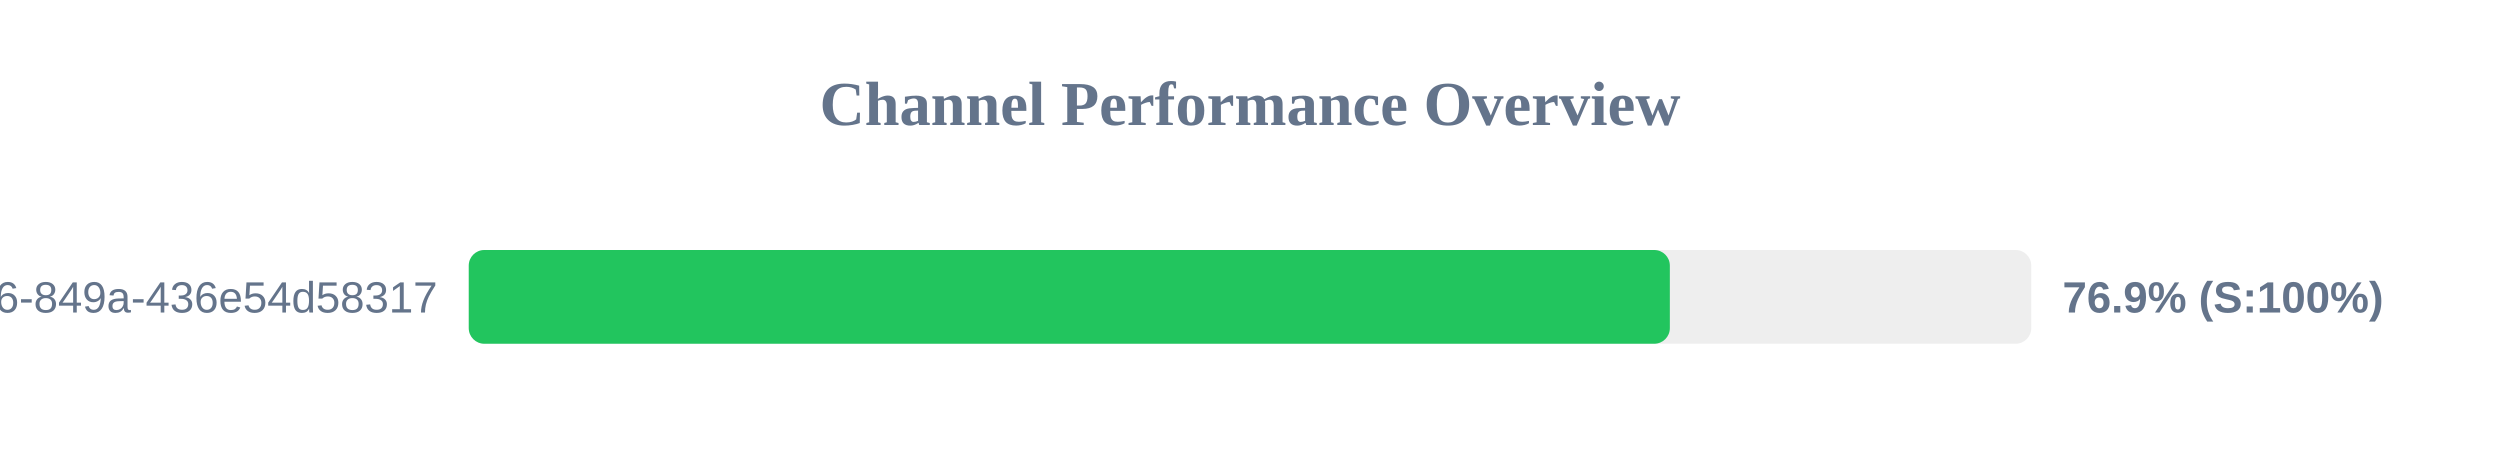
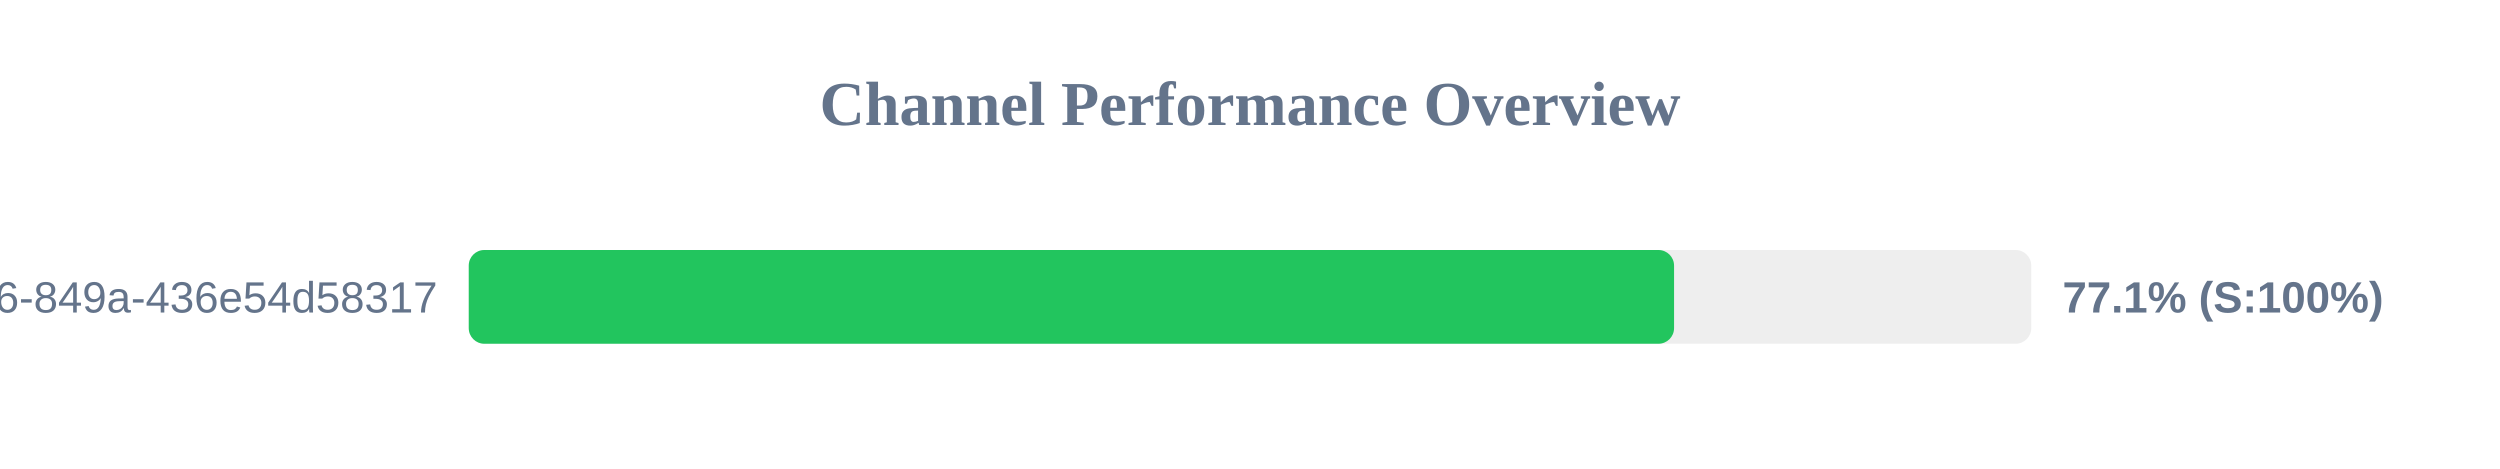
<svg xmlns="http://www.w3.org/2000/svg" width="800" height="150" version="1.1">
  <style>
        .row { font: 14px Arial; fill: #64748b; }
        .score { font: bold 14px Arial; fill: #64748b; }
    </style>
  <text x="400" y="40" text-anchor="middle" font-size="20px" font-weight="bold" fill="#64748b">Channel Performance Overview</text>
  <rect x="150" y="80" width="500" height="30" fill="#eee" rx="5" />
-   <rect x="150" y="80" width="384.35" height="30" fill="#22c55e" rx="5" />
+   <rect x="150" y="80" width="385.7" height="30" fill="#22c55e" rx="5" />
  <text x="140" y="100" text-anchor="end" class="row">?uuid=29fbd51f-03c8-4d76-849a-436e54d58317</text>
-   <text x="660" y="100" text-anchor="start" class="score">76.9% (S:100%)</text>
+   <text x="660" y="100" text-anchor="start" class="score">77.1% (S:100%)</text>
</svg>
